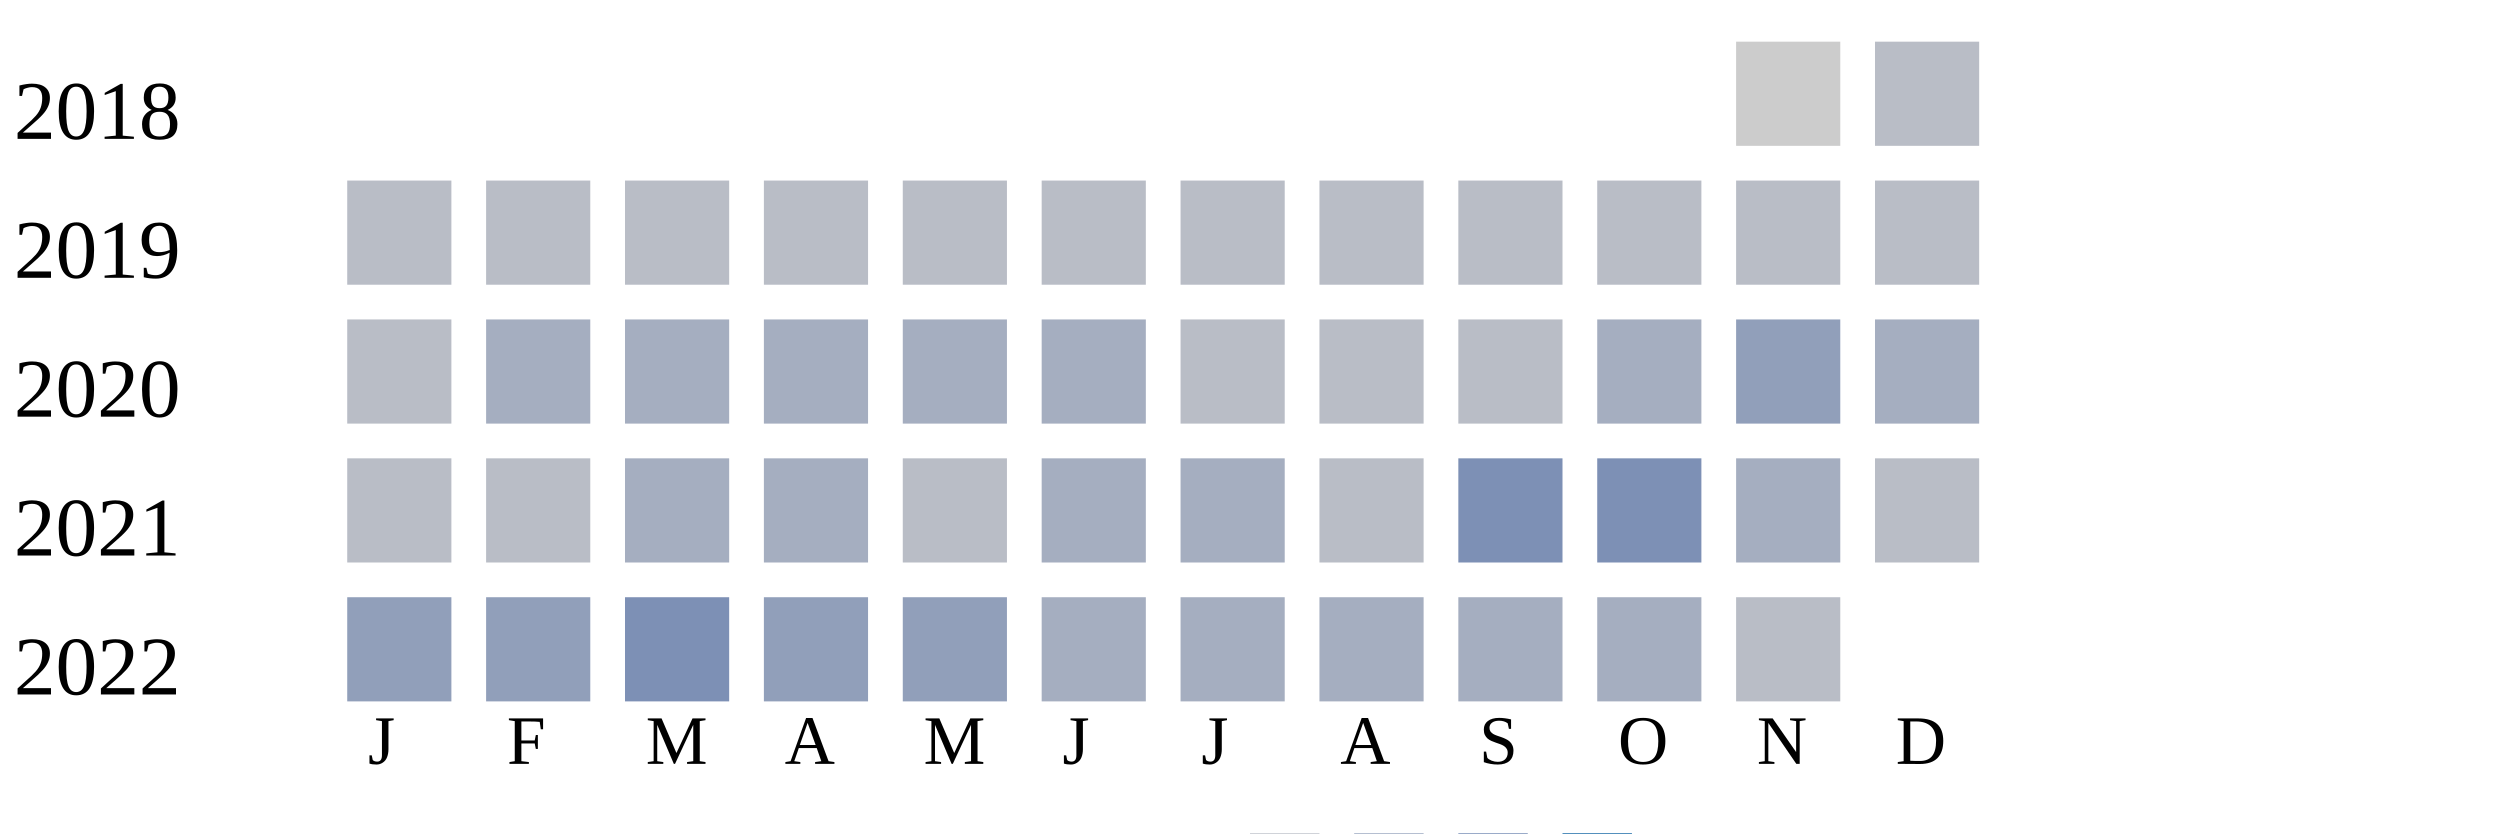
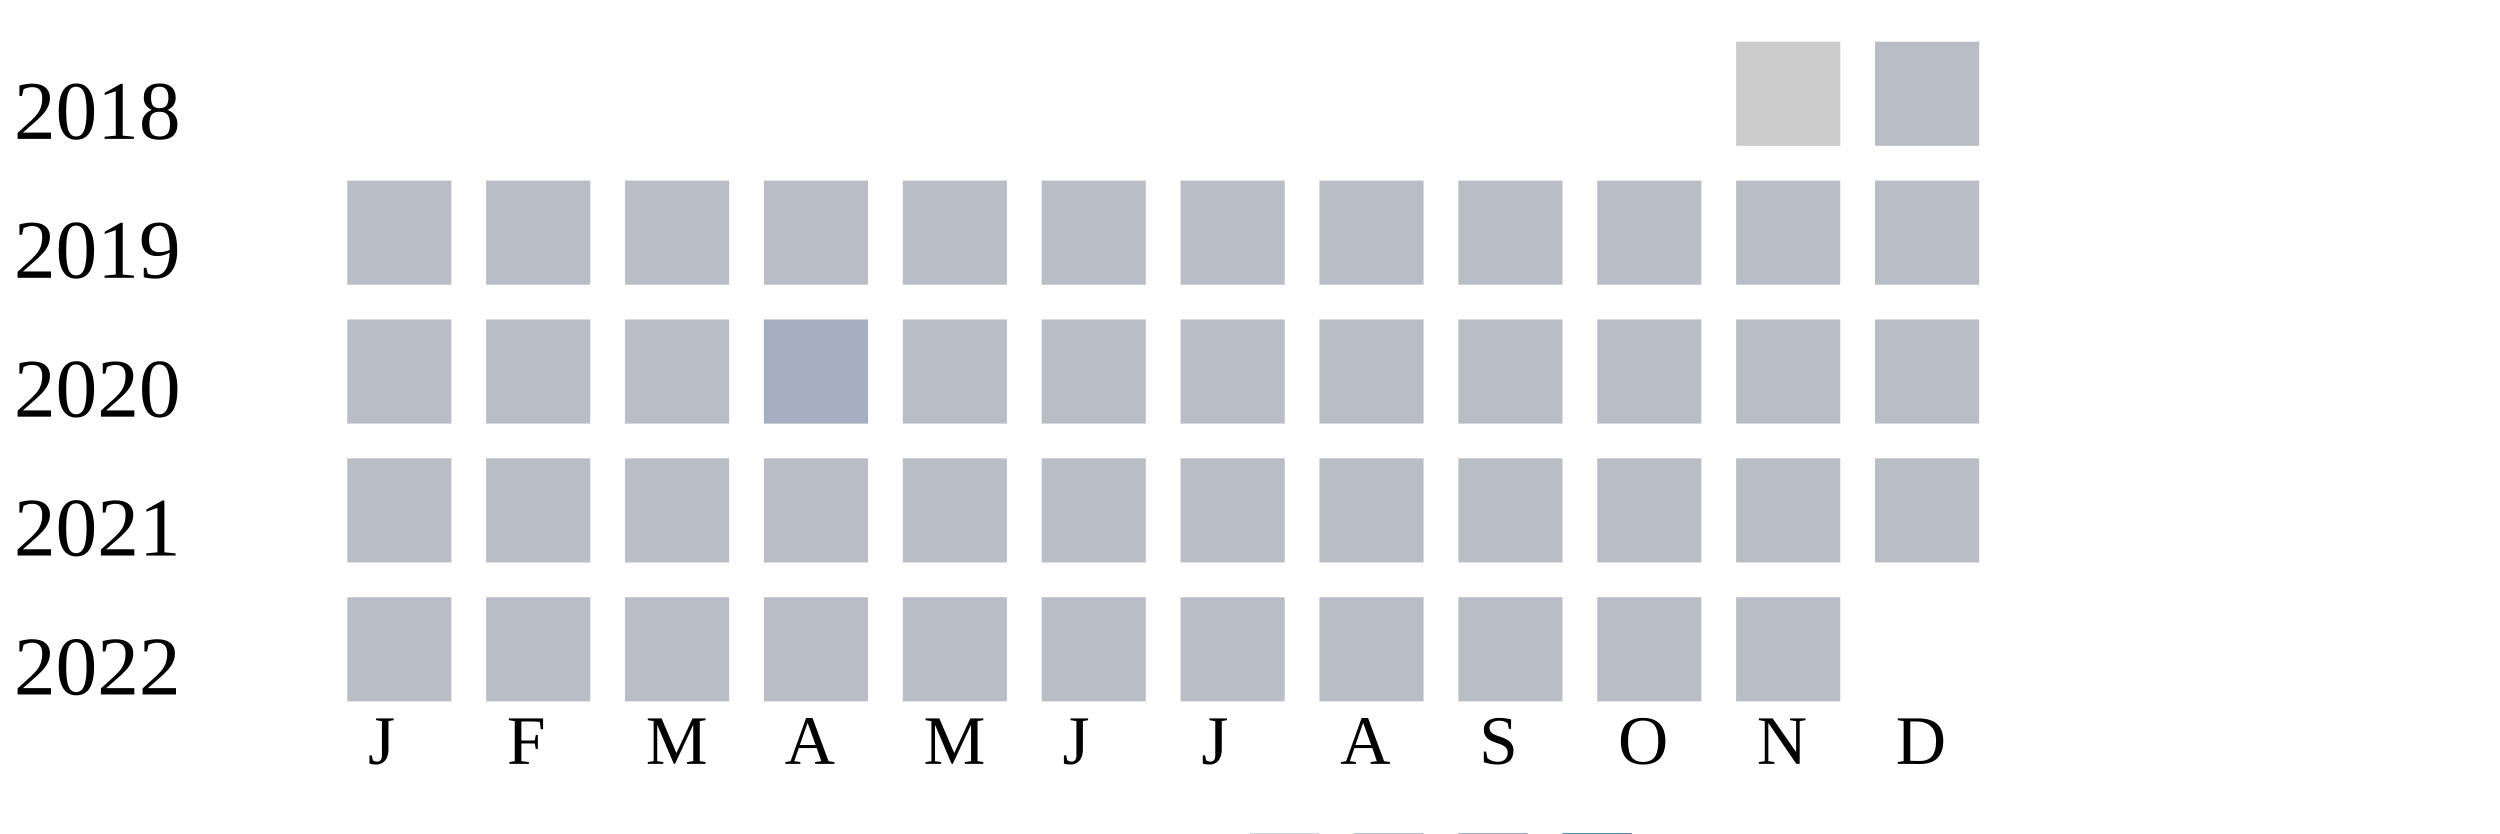
<svg xmlns="http://www.w3.org/2000/svg" width="360" height="120">
  <g transform="translate(0 0)">
    <text x="2" y="20">2018</text>
    <rect x="250" y="6" width="15" height="15" fill="#cccccc" />
    <rect x="270" y="6" width="15" height="15" fill="#b9bdc6" />
  </g>
  <g transform="translate(0 20)">
    <text x="2" y="20">2019</text>
    <rect x="50" y="6" width="15" height="15" fill="#b9bdc6" />
    <rect x="70" y="6" width="15" height="15" fill="#b9bdc6" />
    <rect x="90" y="6" width="15" height="15" fill="#b9bdc6" />
    <rect x="110" y="6" width="15" height="15" fill="#b9bdc6" />
    <rect x="130" y="6" width="15" height="15" fill="#b9bdc6" />
    <rect x="150" y="6" width="15" height="15" fill="#b9bdc6" />
    <rect x="170" y="6" width="15" height="15" fill="#b9bdc6" />
    <rect x="190" y="6" width="15" height="15" fill="#b9bdc6" />
    <rect x="210" y="6" width="15" height="15" fill="#b9bdc6" />
    <rect x="230" y="6" width="15" height="15" fill="#b9bdc6" />
    <rect x="250" y="6" width="15" height="15" fill="#b9bdc6" />
    <rect x="270" y="6" width="15" height="15" fill="#b9bdc6" />
  </g>
  <g transform="translate(0 40)">
    <text x="2" y="20">2020</text>
    <rect x="50" y="6" width="15" height="15" fill="#b9bdc6" />
-     <rect x="70" y="6" width="15" height="15" fill="#a5aec0" />
-     <rect x="90" y="6" width="15" height="15" fill="#a5aec0" />
+     <rect x="70" y="6" width="15" height="15" fill="#b9bdc6" />
+     <rect x="90" y="6" width="15" height="15" fill="#b9bdc6" />
    <rect x="110" y="6" width="15" height="15" fill="#a5aec0" />
-     <rect x="130" y="6" width="15" height="15" fill="#a5aec0" />
-     <rect x="150" y="6" width="15" height="15" fill="#a5aec0" />
+     <rect x="130" y="6" width="15" height="15" fill="#b9bdc6" />
+     <rect x="150" y="6" width="15" height="15" fill="#b9bdc6" />
    <rect x="170" y="6" width="15" height="15" fill="#b9bdc6" />
    <rect x="190" y="6" width="15" height="15" fill="#b9bdc6" />
    <rect x="210" y="6" width="15" height="15" fill="#b9bdc6" />
-     <rect x="230" y="6" width="15" height="15" fill="#a5aec0" />
-     <rect x="250" y="6" width="15" height="15" fill="#919fba" />
-     <rect x="270" y="6" width="15" height="15" fill="#a5aec0" />
+     <rect x="230" y="6" width="15" height="15" fill="#b9bdc6" />
+     <rect x="250" y="6" width="15" height="15" fill="#b9bdc6" />
+     <rect x="270" y="6" width="15" height="15" fill="#b9bdc6" />
  </g>
  <g transform="translate(0 60)">
    <text x="2" y="20">2021</text>
    <rect x="50" y="6" width="15" height="15" fill="#b9bdc6" />
    <rect x="70" y="6" width="15" height="15" fill="#b9bdc6" />
-     <rect x="90" y="6" width="15" height="15" fill="#a5aec0" />
-     <rect x="110" y="6" width="15" height="15" fill="#a5aec0" />
+     <rect x="90" y="6" width="15" height="15" fill="#b9bdc6" />
+     <rect x="110" y="6" width="15" height="15" fill="#b9bdc6" />
    <rect x="130" y="6" width="15" height="15" fill="#b9bdc6" />
-     <rect x="150" y="6" width="15" height="15" fill="#a5aec0" />
-     <rect x="170" y="6" width="15" height="15" fill="#a5aec0" />
+     <rect x="150" y="6" width="15" height="15" fill="#b9bdc6" />
+     <rect x="170" y="6" width="15" height="15" fill="#b9bdc6" />
    <rect x="190" y="6" width="15" height="15" fill="#b9bdc6" />
-     <rect x="210" y="6" width="15" height="15" fill="#7d90b5" />
-     <rect x="230" y="6" width="15" height="15" fill="#7d90b5" />
-     <rect x="250" y="6" width="15" height="15" fill="#a5aec0" />
+     <rect x="210" y="6" width="15" height="15" fill="#b9bdc6" />
+     <rect x="230" y="6" width="15" height="15" fill="#b9bdc6" />
+     <rect x="250" y="6" width="15" height="15" fill="#b9bdc6" />
    <rect x="270" y="6" width="15" height="15" fill="#b9bdc6" />
  </g>
  <g transform="translate(0 80)">
    <text x="2" y="20">2022</text>
-     <rect x="50" y="6" width="15" height="15" fill="#919fba" />
-     <rect x="70" y="6" width="15" height="15" fill="#919fba" />
-     <rect x="90" y="6" width="15" height="15" fill="#7d90b5" />
-     <rect x="110" y="6" width="15" height="15" fill="#919fba" />
-     <rect x="130" y="6" width="15" height="15" fill="#919fba" />
-     <rect x="150" y="6" width="15" height="15" fill="#a5aec0" />
-     <rect x="170" y="6" width="15" height="15" fill="#a5aec0" />
-     <rect x="190" y="6" width="15" height="15" fill="#a5aec0" />
-     <rect x="210" y="6" width="15" height="15" fill="#a5aec0" />
-     <rect x="230" y="6" width="15" height="15" fill="#a5aec0" />
+     <rect x="50" y="6" width="15" height="15" fill="#b9bdc6" />
+     <rect x="70" y="6" width="15" height="15" fill="#b9bdc6" />
+     <rect x="90" y="6" width="15" height="15" fill="#b9bdc6" />
+     <rect x="110" y="6" width="15" height="15" fill="#b9bdc6" />
+     <rect x="130" y="6" width="15" height="15" fill="#b9bdc6" />
+     <rect x="150" y="6" width="15" height="15" fill="#b9bdc6" />
+     <rect x="170" y="6" width="15" height="15" fill="#b9bdc6" />
+     <rect x="190" y="6" width="15" height="15" fill="#b9bdc6" />
+     <rect x="210" y="6" width="15" height="15" fill="#b9bdc6" />
+     <rect x="230" y="6" width="15" height="15" fill="#b9bdc6" />
    <rect x="250" y="6" width="15" height="15" fill="#b9bdc6" />
  </g>
  <text style="font-size: 10px; text-align: center" x="53" y="110">J</text>
  <text style="font-size: 10px; text-align: center" x="73" y="110">F</text>
  <text style="font-size: 10px; text-align: center" x="93" y="110">M</text>
  <text style="font-size: 10px; text-align: center" x="113" y="110">A</text>
  <text style="font-size: 10px; text-align: center" x="133" y="110">M</text>
  <text style="font-size: 10px; text-align: center" x="153" y="110">J</text>
  <text style="font-size: 10px; text-align: center" x="173" y="110">J</text>
  <text style="font-size: 10px; text-align: center" x="193" y="110">A</text>
  <text style="font-size: 10px; text-align: center" x="213" y="110">S</text>
  <text style="font-size: 10px; text-align: center" x="233" y="110">O</text>
  <text style="font-size: 10px; text-align: center" x="253" y="110">N</text>
  <text style="font-size: 10px; text-align: center" x="273" y="110">D</text>
  <text style="font-size: 10px;" x="155" y="129">Less</text>
  <rect fill="#b9bdc6" width="10" height="10" x="180" y="120" />
  <rect fill="#919fba" width="10" height="10" x="195" y="120" />
  <rect fill="#6882ae" width="10" height="10" x="210" y="120" />
  <rect fill="#005a9c" width="10" height="10" x="225" y="120" />
  <text x="240" y="129" style="font-size: 10px;">More</text>
</svg>
